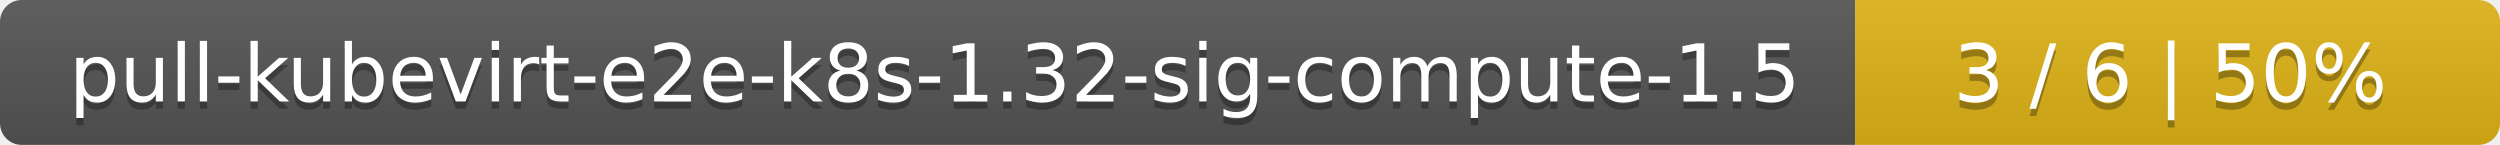
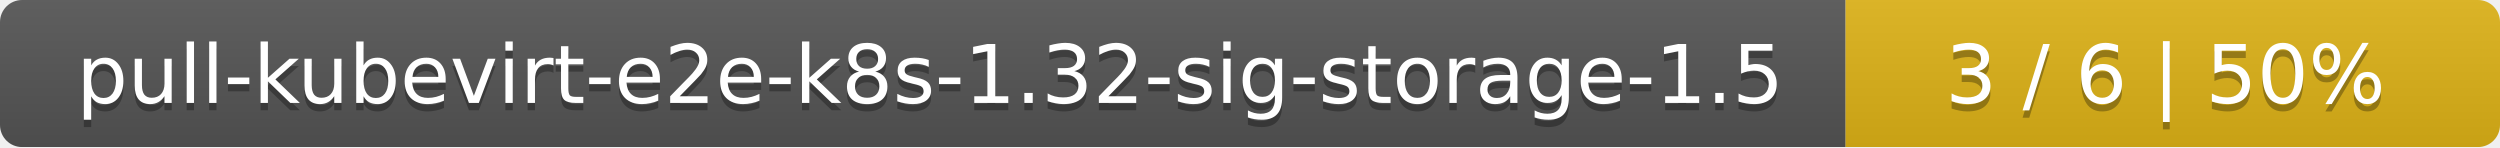
- <svg xmlns="http://www.w3.org/2000/svg" width="345" height="20">
+ <svg xmlns="http://www.w3.org/2000/svg" width="340" height="20">
  <linearGradient id="smooth" x2="0" y2="100%">
    <stop offset="0" stop-color="#bbb" stop-opacity=".1" />
    <stop offset="1" stop-opacity=".1" />
  </linearGradient>
  <mask id="round">
-     <rect width="345" height="20" rx="3" fill="#fff" />
+     <rect width="340" height="20" rx="3" fill="#fff" />
  </mask>
  <g mask="url(#round)">
-     <rect width="256" height="20" fill="#555" />
-     <rect x="256" width="89" height="20" fill="#dfb317" />
-     <rect width="345" height="20" fill="url(#smooth)" />
+     <rect width="251" height="20" fill="#555" />
+     <rect x="251" width="89" height="20" fill="#dfb317" />
+     <rect width="340" height="20" fill="url(#smooth)" />
  </g>
  <g fill="#fff" text-anchor="middle" font-family="DejaVu Sans,Verdana,Geneva,sans-serif" font-size="11">
-     <text x="129" y="15" fill="#010101" fill-opacity=".3">pull-kubevirt-e2e-k8s-1.32-sig-compute-1.5</text>
-     <text x="129" y="14">pull-kubevirt-e2e-k8s-1.32-sig-compute-1.5</text>
-     <text x="299.5" y="15" fill="#010101" fill-opacity=".3">3 / 6    |    50%</text>
-     <text x="299.5" y="14">3 / 6    |    50%</text>
+     <text x="126.5" y="15" fill="#010101" fill-opacity=".3">pull-kubevirt-e2e-k8s-1.32-sig-storage-1.5</text>
+     <text x="126.5" y="14">pull-kubevirt-e2e-k8s-1.32-sig-storage-1.5</text>
+     <text x="294.5" y="15" fill="#010101" fill-opacity=".3">3 / 6    |    50%</text>
+     <text x="294.5" y="14">3 / 6    |    50%</text>
  </g>
</svg>
